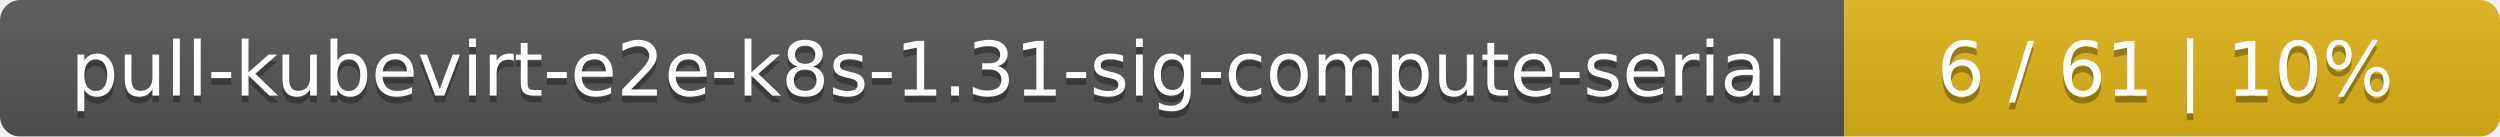
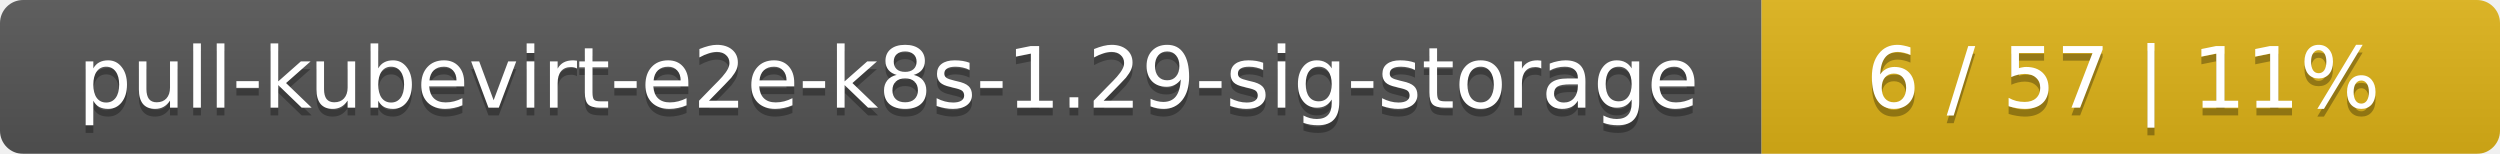
- <svg xmlns="http://www.w3.org/2000/svg" width="366" height="20">
+ <svg xmlns="http://www.w3.org/2000/svg" width="325" height="20">
  <linearGradient id="smooth" x2="0" y2="100%">
    <stop offset="0" stop-color="#bbb" stop-opacity=".1" />
    <stop offset="1" stop-opacity=".1" />
  </linearGradient>
  <mask id="round">
-     <rect width="366" height="20" rx="3" fill="#fff" />
+     <rect width="325" height="20" rx="3" fill="#fff" />
  </mask>
  <g mask="url(#round)">
-     <rect width="270" height="20" fill="#555" />
-     <rect x="270" width="96" height="20" fill="#dfb317" />
-     <rect width="366" height="20" fill="url(#smooth)" />
+     <rect width="229" height="20" fill="#555" />
+     <rect x="229" width="96" height="20" fill="#dfb317" />
+     <rect width="325" height="20" fill="url(#smooth)" />
  </g>
  <g fill="#fff" text-anchor="middle" font-family="DejaVu Sans,Verdana,Geneva,sans-serif" font-size="11">
-     <text x="136" y="15" fill="#010101" fill-opacity=".3">pull-kubevirt-e2e-k8s-1.31-sig-compute-serial</text>
-     <text x="136" y="14">pull-kubevirt-e2e-k8s-1.31-sig-compute-serial</text>
-     <text x="317" y="15" fill="#010101" fill-opacity=".3">6 / 61    |    10%</text>
-     <text x="317" y="14">6 / 61    |    10%</text>
+     <text x="115.5" y="15" fill="#010101" fill-opacity=".3">pull-kubevirt-e2e-k8s-1.29-sig-storage</text>
+     <text x="115.5" y="14">pull-kubevirt-e2e-k8s-1.29-sig-storage</text>
+     <text x="276" y="15" fill="#010101" fill-opacity=".3">6 / 57    |    11%</text>
+     <text x="276" y="14">6 / 57    |    11%</text>
  </g>
</svg>
